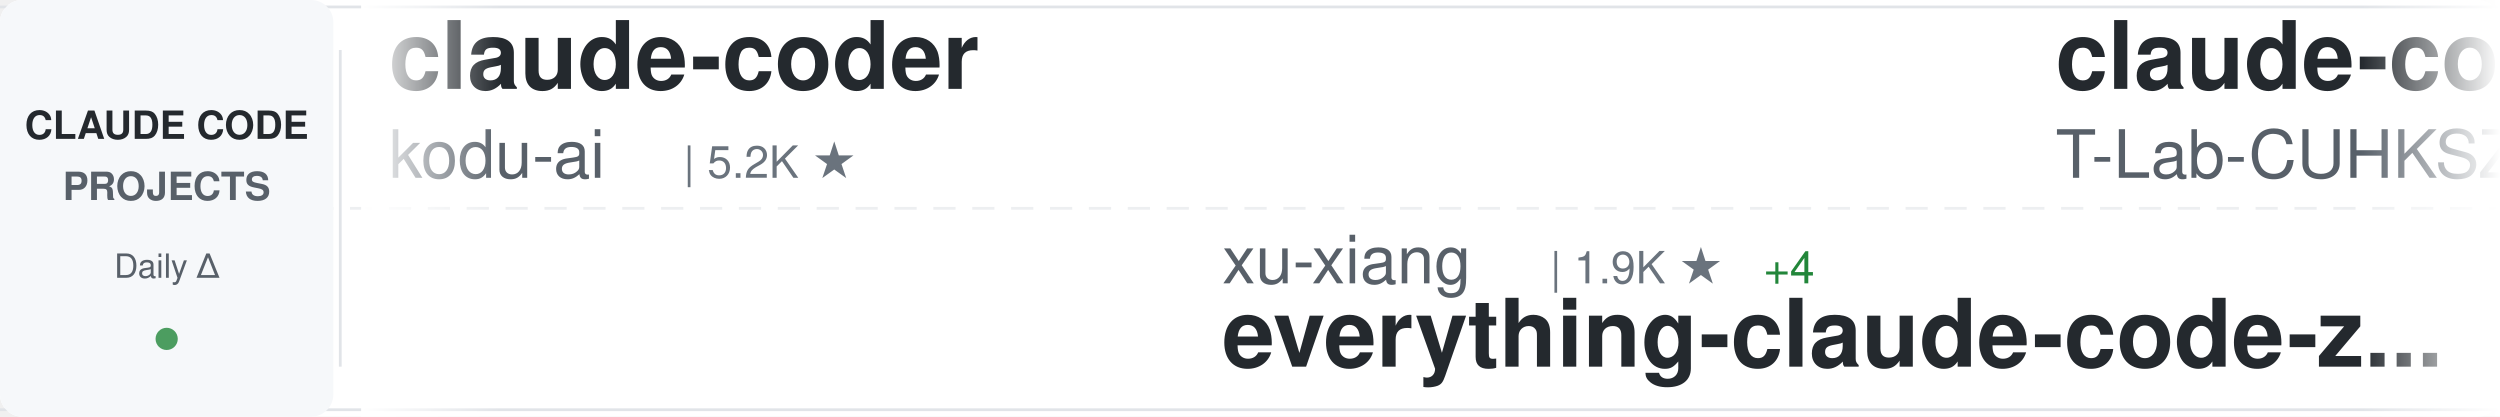
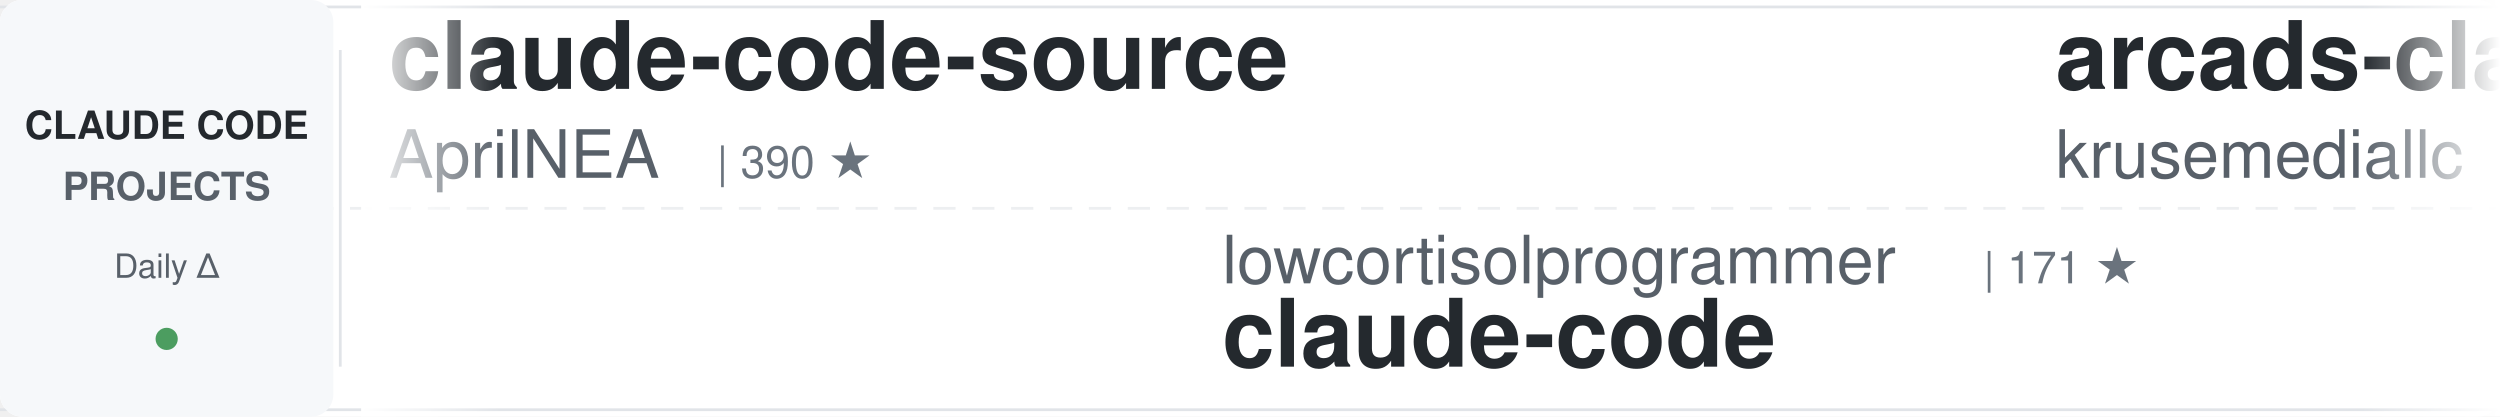
<svg xmlns="http://www.w3.org/2000/svg" width="900" height="150">
  <defs>
    <linearGradient id="awesomeLeftFade" x1="0%" y1="0%" x2="100%" y2="0%">
      <stop offset="0%" style="stop-color:#ffffff;stop-opacity:1" />
      <stop offset="100%" style="stop-color:#ffffff;stop-opacity:0" />
    </linearGradient>
    <linearGradient id="awesomeRightFade" x1="0%" y1="0%" x2="100%" y2="0%">
      <stop offset="0%" style="stop-color:#ffffff;stop-opacity:0" />
      <stop offset="100%" style="stop-color:#ffffff;stop-opacity:1" />
    </linearGradient>
  </defs>
  <rect width="900" height="150" fill="#ffffff" rx="8" />
  <rect x="0" y="2" width="900" height="1" fill="#e1e4e8" />
  <rect x="0" y="147" width="900" height="1" fill="#e1e4e8" />
  <line x1="0" y1="75" x2="900" y2="75" stroke="#e1e4e8" stroke-width="1" stroke-dasharray="8 6" opacity="0.6" />
  <rect x="0" y="0" width="120" height="150" fill="#f6f8fa" rx="8" />
  <text x="60" y="50" font-family="-apple-system, BlinkMacSystemFont, 'Segoe UI', Helvetica, Arial, sans-serif" font-size="14" font-weight="600" fill="#24292e" text-anchor="middle">CLAUDE CODE</text>
  <text x="60" y="72" font-family="-apple-system, BlinkMacSystemFont, 'Segoe UI', Helvetica, Arial, sans-serif" font-size="14" font-weight="600" fill="#586069" text-anchor="middle">PROJECTS</text>
  <text x="60" y="100" font-family="-apple-system, BlinkMacSystemFont, 'Segoe UI', Helvetica, Arial, sans-serif" font-size="12" font-weight="500" fill="#586069" text-anchor="middle">Daily Δ</text>
  <circle cx="60" cy="122" r="4" fill="#22863a" opacity="0.8" />
  <rect x="122" y="18" width="1" height="114" fill="#e1e4e8" />
  <clipPath id="awesomeTickerClip">
    <rect x="130" y="0" width="770" height="150" />
  </clipPath>
  <g clip-path="url(#awesomeTickerClip)">
    <g id="awesomeTickerItems">
      <animateTransform attributeName="transform" attributeType="XML" type="translate" from="0 0" to="-3000 0" dur="54s" repeatCount="indefinite" />
      <g transform="translate(0, 0)">
-         <text x="140" y="32" font-family="-apple-system, BlinkMacSystemFont, 'Segoe UI', Helvetica, Arial, sans-serif" font-size="34" font-weight="600" fill="#24292e">claude-coder</text>
-         <text x="140" y="64" font-family="-apple-system, BlinkMacSystemFont, 'Segoe UI', Helvetica, Arial, sans-serif" font-size="24" font-weight="400" fill="#586069">kodu-ai</text>
-         <text x="246" y="64" font-family="-apple-system, BlinkMacSystemFont, 'Segoe UI', Helvetica, Arial, sans-serif" font-size="16" font-weight="500" fill="#6a737d">| 5.2K ★</text>
+         <text x="140" y="32" font-family="-apple-system, BlinkMacSystemFont, 'Segoe UI', Helvetica, Arial, sans-serif" font-size="34" font-weight="600" fill="#24292e">claude-code-source</text>
+         <text x="140" y="64" font-family="-apple-system, BlinkMacSystemFont, 'Segoe UI', Helvetica, Arial, sans-serif" font-size="24" font-weight="400" fill="#586069">AprilNEA</text>
+         <text x="258" y="64" font-family="-apple-system, BlinkMacSystemFont, 'Segoe UI', Helvetica, Arial, sans-serif" font-size="16" font-weight="500" fill="#6a737d">| 390 ★</text>
      </g>
      <g transform="translate(300, 0)">
-         <text x="140" y="102" font-family="-apple-system, BlinkMacSystemFont, 'Segoe UI', Helvetica, Arial, sans-serif" font-size="24" font-weight="400" fill="#586069">xu-xiang</text>
-         <text x="258" y="102" font-family="-apple-system, BlinkMacSystemFont, 'Segoe UI', Helvetica, Arial, sans-serif" font-size="16" font-weight="500" fill="#6a737d">| 1.9K ★</text>
-         <text x="335" y="102" font-family="-apple-system, BlinkMacSystemFont, 'Segoe UI', Helvetica, Arial, sans-serif" font-size="16" font-weight="500" fill="#22863a"> +4</text>
-         <text x="140" y="132" font-family="-apple-system, BlinkMacSystemFont, 'Segoe UI', Helvetica, Arial, sans-serif" font-size="34" font-weight="600" fill="#24292e">everything-claude-code-z...</text>
+         <text x="140" y="102" font-family="-apple-system, BlinkMacSystemFont, 'Segoe UI', Helvetica, Arial, sans-serif" font-size="24" font-weight="400" fill="#586069">lowcortisolprogrammer</text>
+         <text x="414" y="102" font-family="-apple-system, BlinkMacSystemFont, 'Segoe UI', Helvetica, Arial, sans-serif" font-size="16" font-weight="500" fill="#6a737d">| 171 ★</text>
+         <text x="140" y="132" font-family="-apple-system, BlinkMacSystemFont, 'Segoe UI', Helvetica, Arial, sans-serif" font-size="34" font-weight="600" fill="#24292e">claude-code</text>
      </g>
      <g transform="translate(600, 0)">
-         <text x="140" y="32" font-family="-apple-system, BlinkMacSystemFont, 'Segoe UI', Helvetica, Arial, sans-serif" font-size="34" font-weight="600" fill="#24292e">claude-code</text>
-         <text x="140" y="64" font-family="-apple-system, BlinkMacSystemFont, 'Segoe UI', Helvetica, Arial, sans-serif" font-size="24" font-weight="400" fill="#586069">T-Lab-CUHKSZ</text>
-         <text x="306" y="64" font-family="-apple-system, BlinkMacSystemFont, 'Segoe UI', Helvetica, Arial, sans-serif" font-size="16" font-weight="500" fill="#6a737d">| 328 ★</text>
+         <text x="140" y="32" font-family="-apple-system, BlinkMacSystemFont, 'Segoe UI', Helvetica, Arial, sans-serif" font-size="34" font-weight="600" fill="#24292e">arcads-claude-code</text>
+         <text x="140" y="64" font-family="-apple-system, BlinkMacSystemFont, 'Segoe UI', Helvetica, Arial, sans-serif" font-size="24" font-weight="400" fill="#586069">krusemediallc</text>
+         <text x="318" y="64" font-family="-apple-system, BlinkMacSystemFont, 'Segoe UI', Helvetica, Arial, sans-serif" font-size="16" font-weight="500" fill="#6a737d">| 1.2K ★</text>
+         <text x="395" y="64" font-family="-apple-system, BlinkMacSystemFont, 'Segoe UI', Helvetica, Arial, sans-serif" font-size="16" font-weight="500" fill="#22863a"> +2</text>
      </g>
      <g transform="translate(900, 0)">
-         <text x="140" y="102" font-family="-apple-system, BlinkMacSystemFont, 'Segoe UI', Helvetica, Arial, sans-serif" font-size="24" font-weight="400" fill="#586069">ykdojo</text>
-         <text x="234" y="102" font-family="-apple-system, BlinkMacSystemFont, 'Segoe UI', Helvetica, Arial, sans-serif" font-size="16" font-weight="500" fill="#6a737d">| 9.7K ★</text>
-         <text x="311" y="102" font-family="-apple-system, BlinkMacSystemFont, 'Segoe UI', Helvetica, Arial, sans-serif" font-size="16" font-weight="500" fill="#22863a"> +20</text>
-         <text x="140" y="132" font-family="-apple-system, BlinkMacSystemFont, 'Segoe UI', Helvetica, Arial, sans-serif" font-size="34" font-weight="600" fill="#24292e">claude-code-tips</text>
+         <text x="140" y="102" font-family="-apple-system, BlinkMacSystemFont, 'Segoe UI', Helvetica, Arial, sans-serif" font-size="24" font-weight="400" fill="#586069">ghuntley</text>
+         <text x="258" y="102" font-family="-apple-system, BlinkMacSystemFont, 'Segoe UI', Helvetica, Arial, sans-serif" font-size="16" font-weight="500" fill="#6a737d">| 990 ★</text>
+         <text x="140" y="132" font-family="-apple-system, BlinkMacSystemFont, 'Segoe UI', Helvetica, Arial, sans-serif" font-size="34" font-weight="600" fill="#24292e">claude-code-source-code-...</text>
      </g>
      <g transform="translate(1200, 0)">
-         <text x="140" y="32" font-family="-apple-system, BlinkMacSystemFont, 'Segoe UI', Helvetica, Arial, sans-serif" font-size="34" font-weight="600" fill="#24292e">claude-code</text>
-         <text x="140" y="64" font-family="-apple-system, BlinkMacSystemFont, 'Segoe UI', Helvetica, Arial, sans-serif" font-size="24" font-weight="400" fill="#586069">mehmoodosman</text>
-         <text x="306" y="64" font-family="-apple-system, BlinkMacSystemFont, 'Segoe UI', Helvetica, Arial, sans-serif" font-size="16" font-weight="500" fill="#6a737d">| 172 ★</text>
+         <text x="140" y="32" font-family="-apple-system, BlinkMacSystemFont, 'Segoe UI', Helvetica, Arial, sans-serif" font-size="34" font-weight="600" fill="#24292e">awesome-claude-code</text>
+         <text x="140" y="64" font-family="-apple-system, BlinkMacSystemFont, 'Segoe UI', Helvetica, Arial, sans-serif" font-size="24" font-weight="400" fill="#586069">jqueryscript</text>
+         <text x="306" y="64" font-family="-apple-system, BlinkMacSystemFont, 'Segoe UI', Helvetica, Arial, sans-serif" font-size="16" font-weight="500" fill="#6a737d">| 501 ★</text>
      </g>
      <g transform="translate(1500, 0)">
-         <text x="140" y="102" font-family="-apple-system, BlinkMacSystemFont, 'Segoe UI', Helvetica, Arial, sans-serif" font-size="24" font-weight="400" fill="#586069">Chachamaru127</text>
-         <text x="318" y="102" font-family="-apple-system, BlinkMacSystemFont, 'Segoe UI', Helvetica, Arial, sans-serif" font-size="16" font-weight="500" fill="#6a737d">| 3.1K ★</text>
-         <text x="395" y="102" font-family="-apple-system, BlinkMacSystemFont, 'Segoe UI', Helvetica, Arial, sans-serif" font-size="16" font-weight="500" fill="#cb2431"> -1</text>
-         <text x="140" y="132" font-family="-apple-system, BlinkMacSystemFont, 'Segoe UI', Helvetica, Arial, sans-serif" font-size="34" font-weight="600" fill="#24292e">claude-code-harness</text>
+         <text x="140" y="102" font-family="-apple-system, BlinkMacSystemFont, 'Segoe UI', Helvetica, Arial, sans-serif" font-size="24" font-weight="400" fill="#586069">liuup</text>
+         <text x="222" y="102" font-family="-apple-system, BlinkMacSystemFont, 'Segoe UI', Helvetica, Arial, sans-serif" font-size="16" font-weight="500" fill="#6a737d">| 3.8K ★</text>
+         <text x="140" y="132" font-family="-apple-system, BlinkMacSystemFont, 'Segoe UI', Helvetica, Arial, sans-serif" font-size="34" font-weight="600" fill="#24292e">claude-code-analysis</text>
      </g>
      <g transform="translate(1800, 0)">
-         <text x="140" y="32" font-family="-apple-system, BlinkMacSystemFont, 'Segoe UI', Helvetica, Arial, sans-serif" font-size="34" font-weight="600" fill="#24292e">how-claude-code-works</text>
-         <text x="140" y="64" font-family="-apple-system, BlinkMacSystemFont, 'Segoe UI', Helvetica, Arial, sans-serif" font-size="24" font-weight="400" fill="#586069">Windy3f3f3f3f</text>
-         <text x="318" y="64" font-family="-apple-system, BlinkMacSystemFont, 'Segoe UI', Helvetica, Arial, sans-serif" font-size="16" font-weight="500" fill="#6a737d">| 3.5K ★</text>
-         <text x="395" y="64" font-family="-apple-system, BlinkMacSystemFont, 'Segoe UI', Helvetica, Arial, sans-serif" font-size="16" font-weight="500" fill="#22863a"> +4</text>
+         <text x="140" y="32" font-family="-apple-system, BlinkMacSystemFont, 'Segoe UI', Helvetica, Arial, sans-serif" font-size="34" font-weight="600" fill="#24292e">claude-code-guide</text>
+         <text x="140" y="64" font-family="-apple-system, BlinkMacSystemFont, 'Segoe UI', Helvetica, Arial, sans-serif" font-size="24" font-weight="400" fill="#586069">zebbern</text>
+         <text x="246" y="64" font-family="-apple-system, BlinkMacSystemFont, 'Segoe UI', Helvetica, Arial, sans-serif" font-size="16" font-weight="500" fill="#6a737d">| 4.6K ★</text>
      </g>
      <g transform="translate(2100, 0)">
-         <text x="140" y="102" font-family="-apple-system, BlinkMacSystemFont, 'Segoe UI', Helvetica, Arial, sans-serif" font-size="24" font-weight="400" fill="#586069">FlorianBruniaux</text>
-         <text x="342" y="102" font-family="-apple-system, BlinkMacSystemFont, 'Segoe UI', Helvetica, Arial, sans-serif" font-size="16" font-weight="500" fill="#6a737d">| 5.7K ★</text>
-         <text x="419" y="102" font-family="-apple-system, BlinkMacSystemFont, 'Segoe UI', Helvetica, Arial, sans-serif" font-size="16" font-weight="500" fill="#22863a"> +3</text>
-         <text x="140" y="132" font-family="-apple-system, BlinkMacSystemFont, 'Segoe UI', Helvetica, Arial, sans-serif" font-size="34" font-weight="600" fill="#24292e">claude-code-ultimate-gui...</text>
+         <text x="140" y="102" font-family="-apple-system, BlinkMacSystemFont, 'Segoe UI', Helvetica, Arial, sans-serif" font-size="24" font-weight="400" fill="#586069">codeaashu</text>
+         <text x="270" y="102" font-family="-apple-system, BlinkMacSystemFont, 'Segoe UI', Helvetica, Arial, sans-serif" font-size="16" font-weight="500" fill="#6a737d">| 3.2K ★</text>
+         <text x="140" y="132" font-family="-apple-system, BlinkMacSystemFont, 'Segoe UI', Helvetica, Arial, sans-serif" font-size="34" font-weight="600" fill="#24292e">claude-code</text>
      </g>
      <g transform="translate(2400, 0)">
-         <text x="140" y="32" font-family="-apple-system, BlinkMacSystemFont, 'Segoe UI', Helvetica, Arial, sans-serif" font-size="34" font-weight="600" fill="#24292e">claude-code-guide</text>
-         <text x="140" y="64" font-family="-apple-system, BlinkMacSystemFont, 'Segoe UI', Helvetica, Arial, sans-serif" font-size="24" font-weight="400" fill="#586069">Cranot</text>
-         <text x="234" y="64" font-family="-apple-system, BlinkMacSystemFont, 'Segoe UI', Helvetica, Arial, sans-serif" font-size="16" font-weight="500" fill="#6a737d">| 2.9K ★</text>
+         <text x="140" y="32" font-family="-apple-system, BlinkMacSystemFont, 'Segoe UI', Helvetica, Arial, sans-serif" font-size="34" font-weight="600" fill="#24292e">claude-code-book</text>
+         <text x="140" y="64" font-family="-apple-system, BlinkMacSystemFont, 'Segoe UI', Helvetica, Arial, sans-serif" font-size="24" font-weight="400" fill="#586069">lintsinghua</text>
+         <text x="294" y="64" font-family="-apple-system, BlinkMacSystemFont, 'Segoe UI', Helvetica, Arial, sans-serif" font-size="16" font-weight="500" fill="#6a737d">| 4.1K ★</text>
      </g>
      <g transform="translate(2700, 0)">
-         <text x="140" y="102" font-family="-apple-system, BlinkMacSystemFont, 'Segoe UI', Helvetica, Arial, sans-serif" font-size="24" font-weight="400" fill="#586069">disler</text>
-         <text x="234" y="102" font-family="-apple-system, BlinkMacSystemFont, 'Segoe UI', Helvetica, Arial, sans-serif" font-size="16" font-weight="500" fill="#6a737d">| 3.9K ★</text>
-         <text x="140" y="132" font-family="-apple-system, BlinkMacSystemFont, 'Segoe UI', Helvetica, Arial, sans-serif" font-size="34" font-weight="600" fill="#24292e">claude-code-hooks-master...</text>
+         <text x="140" y="102" font-family="-apple-system, BlinkMacSystemFont, 'Segoe UI', Helvetica, Arial, sans-serif" font-size="24" font-weight="400" fill="#586069">ding113</text>
+         <text x="246" y="102" font-family="-apple-system, BlinkMacSystemFont, 'Segoe UI', Helvetica, Arial, sans-serif" font-size="16" font-weight="500" fill="#6a737d">| 3.3K ★</text>
+         <text x="323" y="102" font-family="-apple-system, BlinkMacSystemFont, 'Segoe UI', Helvetica, Arial, sans-serif" font-size="16" font-weight="500" fill="#22863a"> +1</text>
+         <text x="140" y="132" font-family="-apple-system, BlinkMacSystemFont, 'Segoe UI', Helvetica, Arial, sans-serif" font-size="34" font-weight="600" fill="#24292e">claude-code-hub</text>
      </g>
      <g transform="translate(3000, 0)">
-         <text x="140" y="32" font-family="-apple-system, BlinkMacSystemFont, 'Segoe UI', Helvetica, Arial, sans-serif" font-size="34" font-weight="600" fill="#24292e">claude-coder</text>
-         <text x="140" y="64" font-family="-apple-system, BlinkMacSystemFont, 'Segoe UI', Helvetica, Arial, sans-serif" font-size="24" font-weight="400" fill="#586069">kodu-ai</text>
-         <text x="246" y="64" font-family="-apple-system, BlinkMacSystemFont, 'Segoe UI', Helvetica, Arial, sans-serif" font-size="16" font-weight="500" fill="#6a737d">| 5.2K ★</text>
+         <text x="140" y="32" font-family="-apple-system, BlinkMacSystemFont, 'Segoe UI', Helvetica, Arial, sans-serif" font-size="34" font-weight="600" fill="#24292e">claude-code-source</text>
+         <text x="140" y="64" font-family="-apple-system, BlinkMacSystemFont, 'Segoe UI', Helvetica, Arial, sans-serif" font-size="24" font-weight="400" fill="#586069">AprilNEA</text>
+         <text x="258" y="64" font-family="-apple-system, BlinkMacSystemFont, 'Segoe UI', Helvetica, Arial, sans-serif" font-size="16" font-weight="500" fill="#6a737d">| 390 ★</text>
      </g>
      <g transform="translate(3300, 0)">
-         <text x="140" y="102" font-family="-apple-system, BlinkMacSystemFont, 'Segoe UI', Helvetica, Arial, sans-serif" font-size="24" font-weight="400" fill="#586069">xu-xiang</text>
-         <text x="258" y="102" font-family="-apple-system, BlinkMacSystemFont, 'Segoe UI', Helvetica, Arial, sans-serif" font-size="16" font-weight="500" fill="#6a737d">| 1.9K ★</text>
-         <text x="335" y="102" font-family="-apple-system, BlinkMacSystemFont, 'Segoe UI', Helvetica, Arial, sans-serif" font-size="16" font-weight="500" fill="#22863a"> +4</text>
-         <text x="140" y="132" font-family="-apple-system, BlinkMacSystemFont, 'Segoe UI', Helvetica, Arial, sans-serif" font-size="34" font-weight="600" fill="#24292e">everything-claude-code-z...</text>
+         <text x="140" y="102" font-family="-apple-system, BlinkMacSystemFont, 'Segoe UI', Helvetica, Arial, sans-serif" font-size="24" font-weight="400" fill="#586069">lowcortisolprogrammer</text>
+         <text x="414" y="102" font-family="-apple-system, BlinkMacSystemFont, 'Segoe UI', Helvetica, Arial, sans-serif" font-size="16" font-weight="500" fill="#6a737d">| 171 ★</text>
+         <text x="140" y="132" font-family="-apple-system, BlinkMacSystemFont, 'Segoe UI', Helvetica, Arial, sans-serif" font-size="34" font-weight="600" fill="#24292e">claude-code</text>
      </g>
      <g transform="translate(3600, 0)">
-         <text x="140" y="32" font-family="-apple-system, BlinkMacSystemFont, 'Segoe UI', Helvetica, Arial, sans-serif" font-size="34" font-weight="600" fill="#24292e">claude-code</text>
-         <text x="140" y="64" font-family="-apple-system, BlinkMacSystemFont, 'Segoe UI', Helvetica, Arial, sans-serif" font-size="24" font-weight="400" fill="#586069">T-Lab-CUHKSZ</text>
-         <text x="306" y="64" font-family="-apple-system, BlinkMacSystemFont, 'Segoe UI', Helvetica, Arial, sans-serif" font-size="16" font-weight="500" fill="#6a737d">| 328 ★</text>
+         <text x="140" y="32" font-family="-apple-system, BlinkMacSystemFont, 'Segoe UI', Helvetica, Arial, sans-serif" font-size="34" font-weight="600" fill="#24292e">arcads-claude-code</text>
+         <text x="140" y="64" font-family="-apple-system, BlinkMacSystemFont, 'Segoe UI', Helvetica, Arial, sans-serif" font-size="24" font-weight="400" fill="#586069">krusemediallc</text>
+         <text x="318" y="64" font-family="-apple-system, BlinkMacSystemFont, 'Segoe UI', Helvetica, Arial, sans-serif" font-size="16" font-weight="500" fill="#6a737d">| 1.2K ★</text>
+         <text x="395" y="64" font-family="-apple-system, BlinkMacSystemFont, 'Segoe UI', Helvetica, Arial, sans-serif" font-size="16" font-weight="500" fill="#22863a"> +2</text>
      </g>
      <g transform="translate(3900, 0)">
-         <text x="140" y="102" font-family="-apple-system, BlinkMacSystemFont, 'Segoe UI', Helvetica, Arial, sans-serif" font-size="24" font-weight="400" fill="#586069">ykdojo</text>
-         <text x="234" y="102" font-family="-apple-system, BlinkMacSystemFont, 'Segoe UI', Helvetica, Arial, sans-serif" font-size="16" font-weight="500" fill="#6a737d">| 9.7K ★</text>
-         <text x="311" y="102" font-family="-apple-system, BlinkMacSystemFont, 'Segoe UI', Helvetica, Arial, sans-serif" font-size="16" font-weight="500" fill="#22863a"> +20</text>
-         <text x="140" y="132" font-family="-apple-system, BlinkMacSystemFont, 'Segoe UI', Helvetica, Arial, sans-serif" font-size="34" font-weight="600" fill="#24292e">claude-code-tips</text>
+         <text x="140" y="102" font-family="-apple-system, BlinkMacSystemFont, 'Segoe UI', Helvetica, Arial, sans-serif" font-size="24" font-weight="400" fill="#586069">ghuntley</text>
+         <text x="258" y="102" font-family="-apple-system, BlinkMacSystemFont, 'Segoe UI', Helvetica, Arial, sans-serif" font-size="16" font-weight="500" fill="#6a737d">| 990 ★</text>
+         <text x="140" y="132" font-family="-apple-system, BlinkMacSystemFont, 'Segoe UI', Helvetica, Arial, sans-serif" font-size="34" font-weight="600" fill="#24292e">claude-code-source-code-...</text>
      </g>
    </g>
  </g>
  <rect x="130" y="0" width="50" height="150" fill="url(#awesomeLeftFade)" />
  <rect x="850" y="0" width="50" height="150" fill="url(#awesomeRightFade)" />
</svg>
